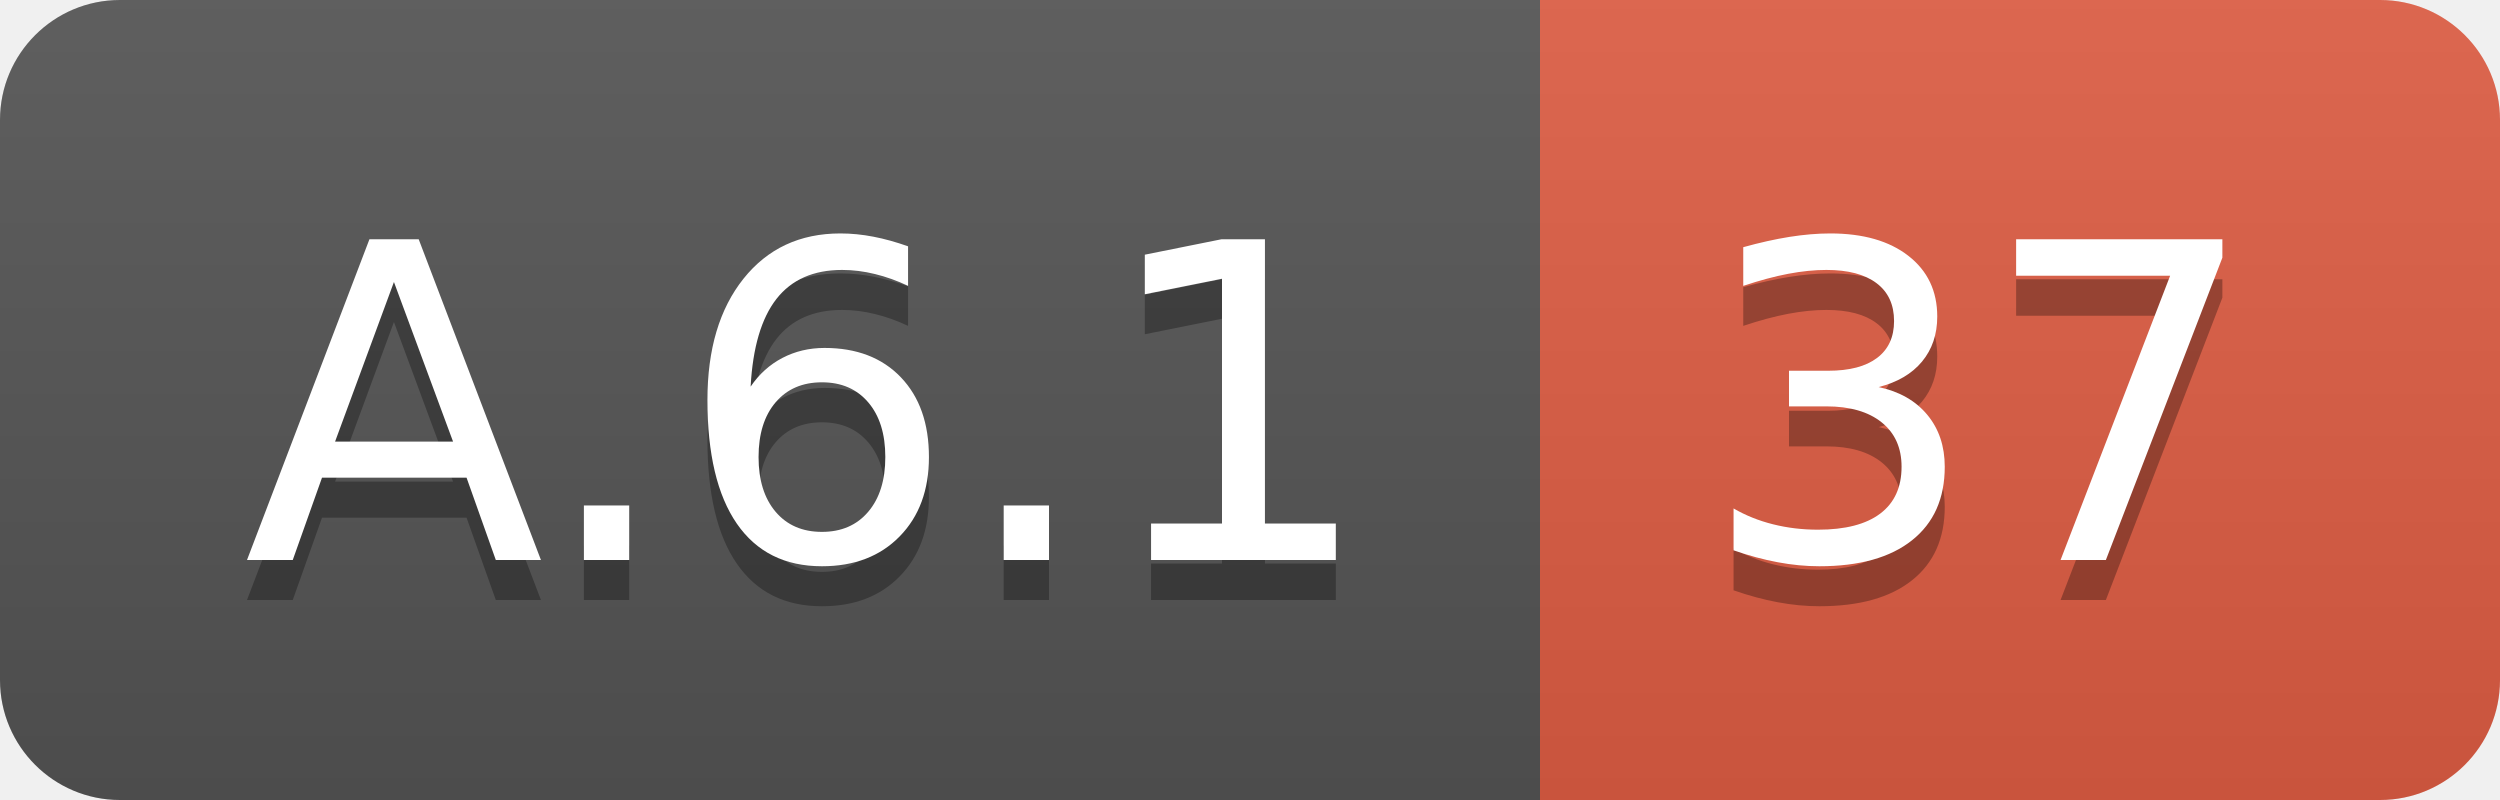
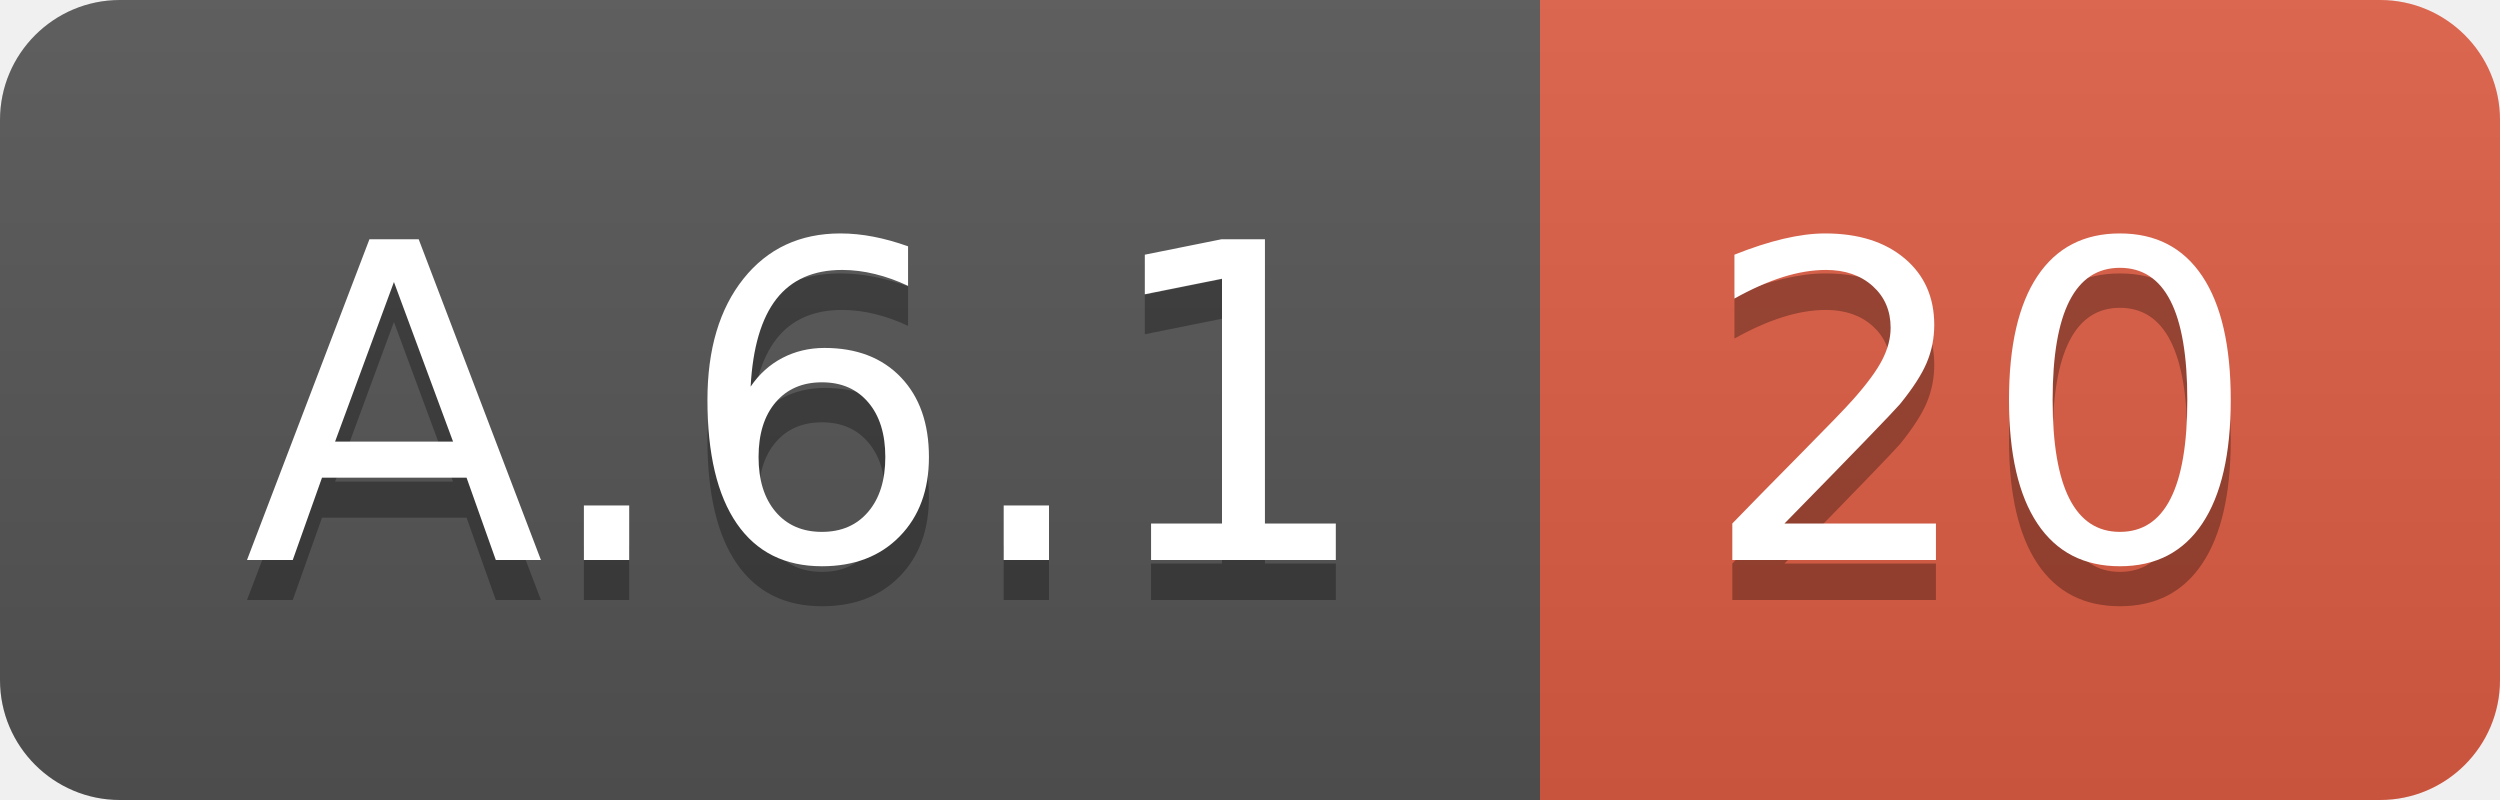
<svg xmlns="http://www.w3.org/2000/svg" width="62.5" height="20">
  <linearGradient id="smooth" x2="0" y2="100%">
    <stop offset="0" stop-color="#bbb" stop-opacity=".1" />
    <stop offset="1" stop-opacity=".1" />
  </linearGradient>
  <clipPath id="round">
    <rect width="62.5" height="20" rx="3" fill="#fff" />
  </clipPath>
  <g clip-path="url(#round)">
    <rect width="38.5" height="20" fill="#555" />
    <rect x="38.5" width="24.0" height="20" fill="#e05d44" />
    <rect width="62.5" height="20" fill="url(#smooth)" />
  </g>
  <g fill="#fff" text-anchor="middle" font-family="DejaVu Sans,Verdana,Geneva,sans-serif" font-size="110">
    <text x="202.5" y="150" fill="#010101" fill-opacity=".3" transform="scale(0.1)" textLength="285.0" lengthAdjust="spacing">A.6.1</text>
    <text x="202.5" y="140" transform="scale(0.1)" textLength="285.0" lengthAdjust="spacing">A.6.1</text>
-     <text x="495.0" y="150" fill="#010101" fill-opacity=".3" transform="scale(0.1)" textLength="140.0" lengthAdjust="spacing">37</text>
-     <text x="495.0" y="140" transform="scale(0.1)" textLength="140.0" lengthAdjust="spacing">37</text>
+     <text x="495.0" y="150" fill="#010101" fill-opacity=".3" transform="scale(0.1)" textLength="140.0" lengthAdjust="spacing">20</text>
+     <text x="495.0" y="140" transform="scale(0.1)" textLength="140.0" lengthAdjust="spacing">20</text>
  </g>
</svg>
